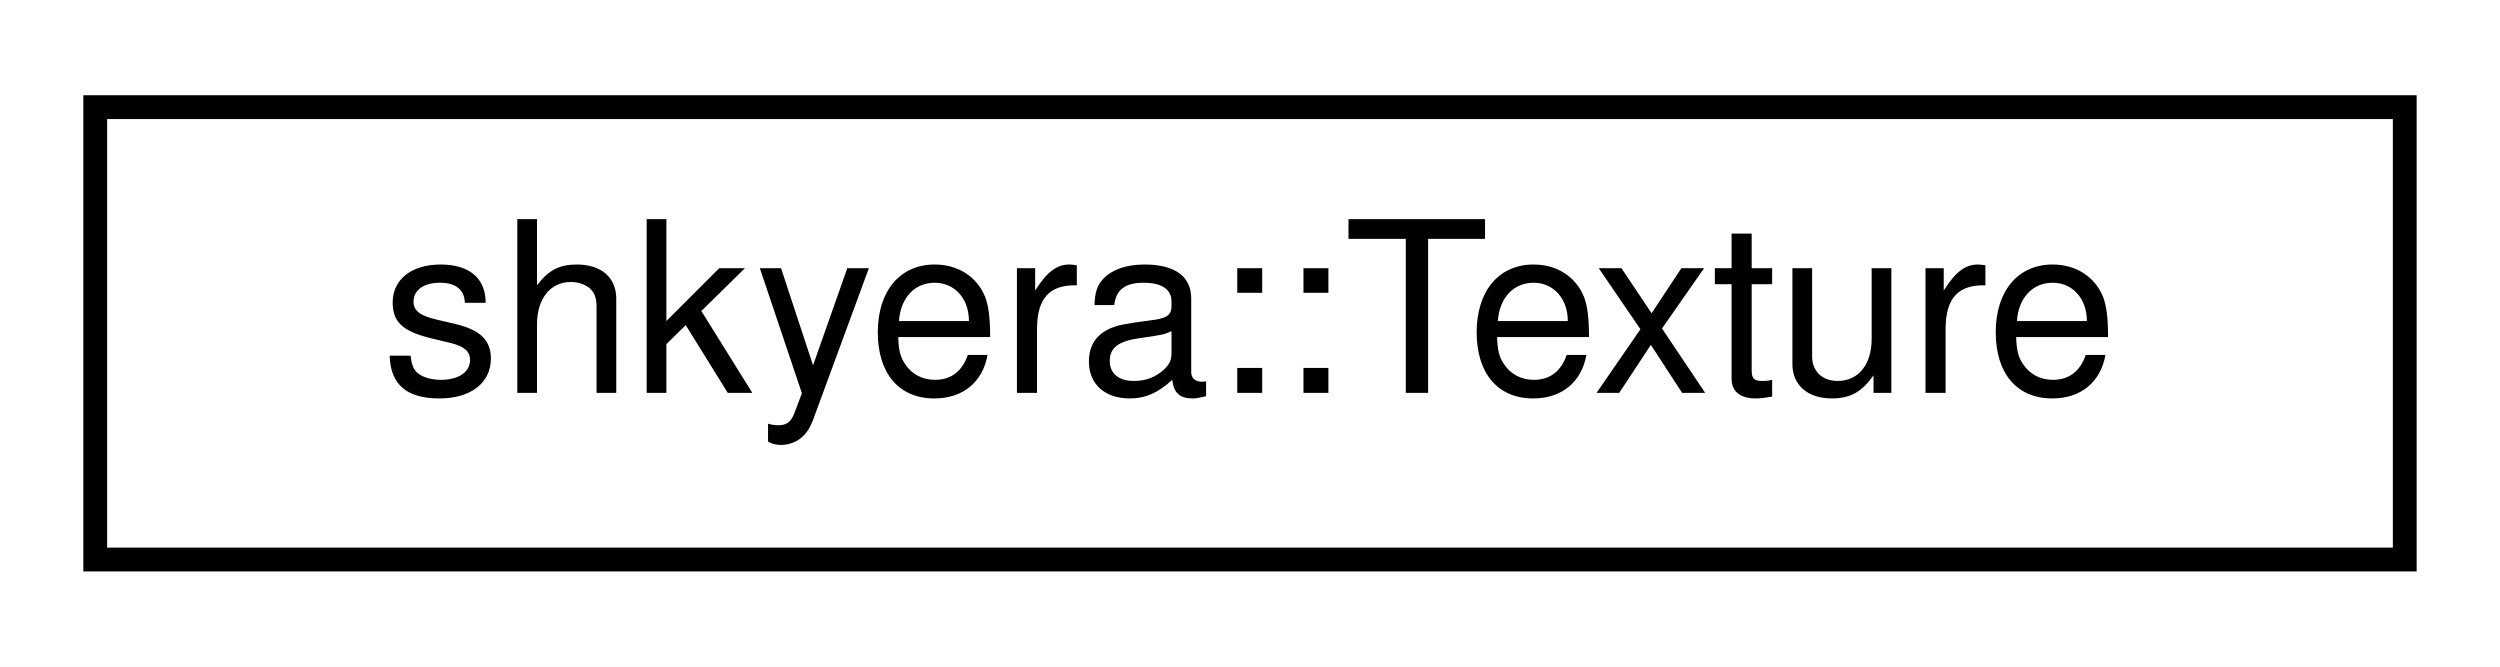
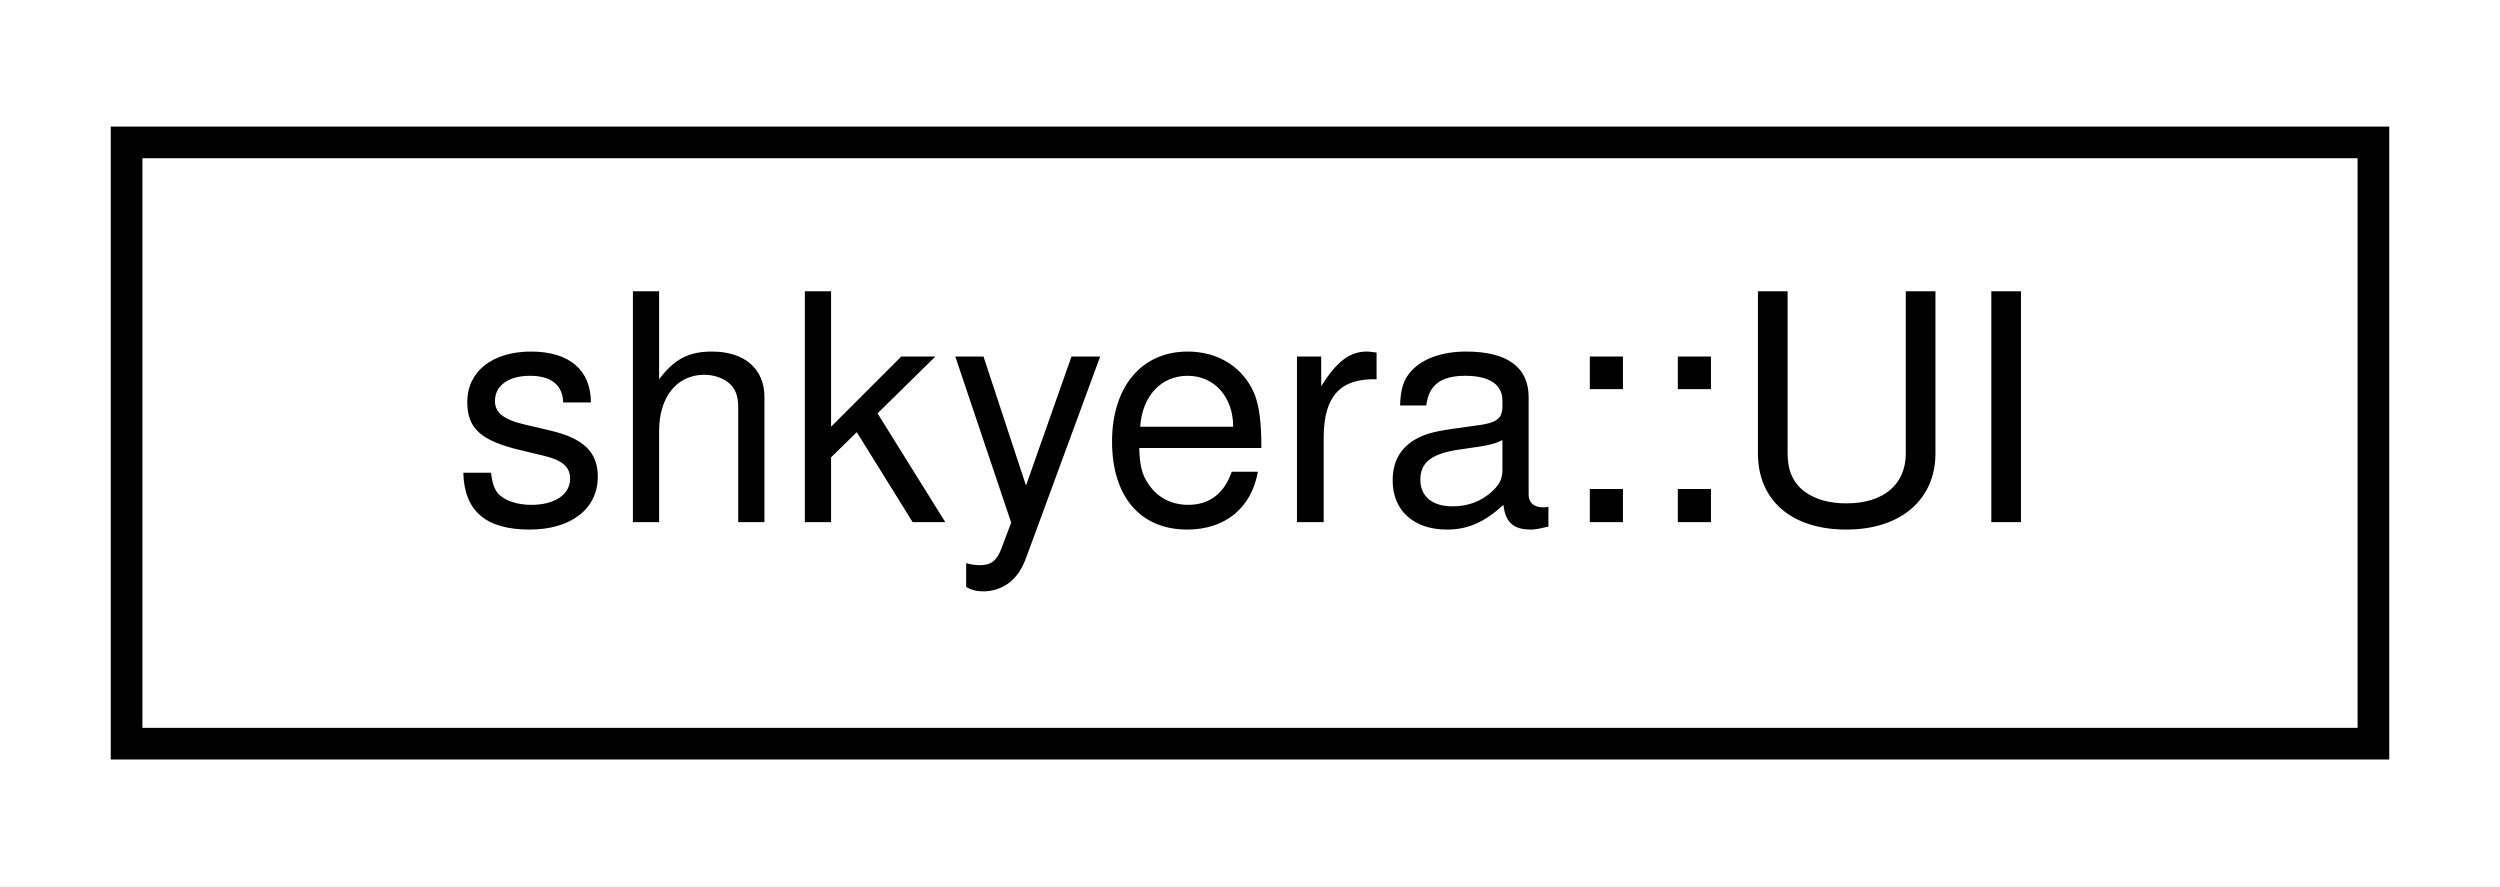
- <svg xmlns="http://www.w3.org/2000/svg" xmlns:xlink="http://www.w3.org/1999/xlink" width="105pt" height="28pt" viewBox="0.00 0.00 105.00 28.00">
+ <svg xmlns="http://www.w3.org/2000/svg" xmlns:xlink="http://www.w3.org/1999/xlink" width="79pt" height="28pt" viewBox="0.00 0.00 79.00 28.00">
  <g id="graph0" class="graph" transform="scale(1 1) rotate(0) translate(4 24)">
-     <polygon fill="white" stroke="transparent" points="-4,4 -4,-24 101,-24 101,4 -4,4" />
+     <polygon fill="white" stroke="transparent" points="-4,4 -4,-24 75,-24 75,4 -4,4" />
    <g id="node1" class="node">
      <g id="a_node1">
-         <a xlink:href="classshkyera_1_1_texture.html" target="_top" xlink:title=" ">
-           <polygon fill="white" stroke="black" points="0,-0.5 0,-19.5 97,-19.5 97,-0.5 0,-0.5" />
-           <text text-anchor="middle" x="48.5" y="-7.5" font-family="Helvetica,sans-Serif" font-size="10.00">shkyera::Texture</text>
+         <a xlink:href="classshkyera_1_1_u_i.html" target="_top" xlink:title="A class responsible for managing the user interface (UI) of the application.">
+           <polygon fill="white" stroke="black" points="0,-0.5 0,-19.5 71,-19.5 71,-0.5 0,-0.5" />
+           <text text-anchor="middle" x="35.5" y="-7.5" font-family="Helvetica,sans-Serif" font-size="10.00">shkyera::UI</text>
        </a>
      </g>
    </g>
  </g>
</svg>
